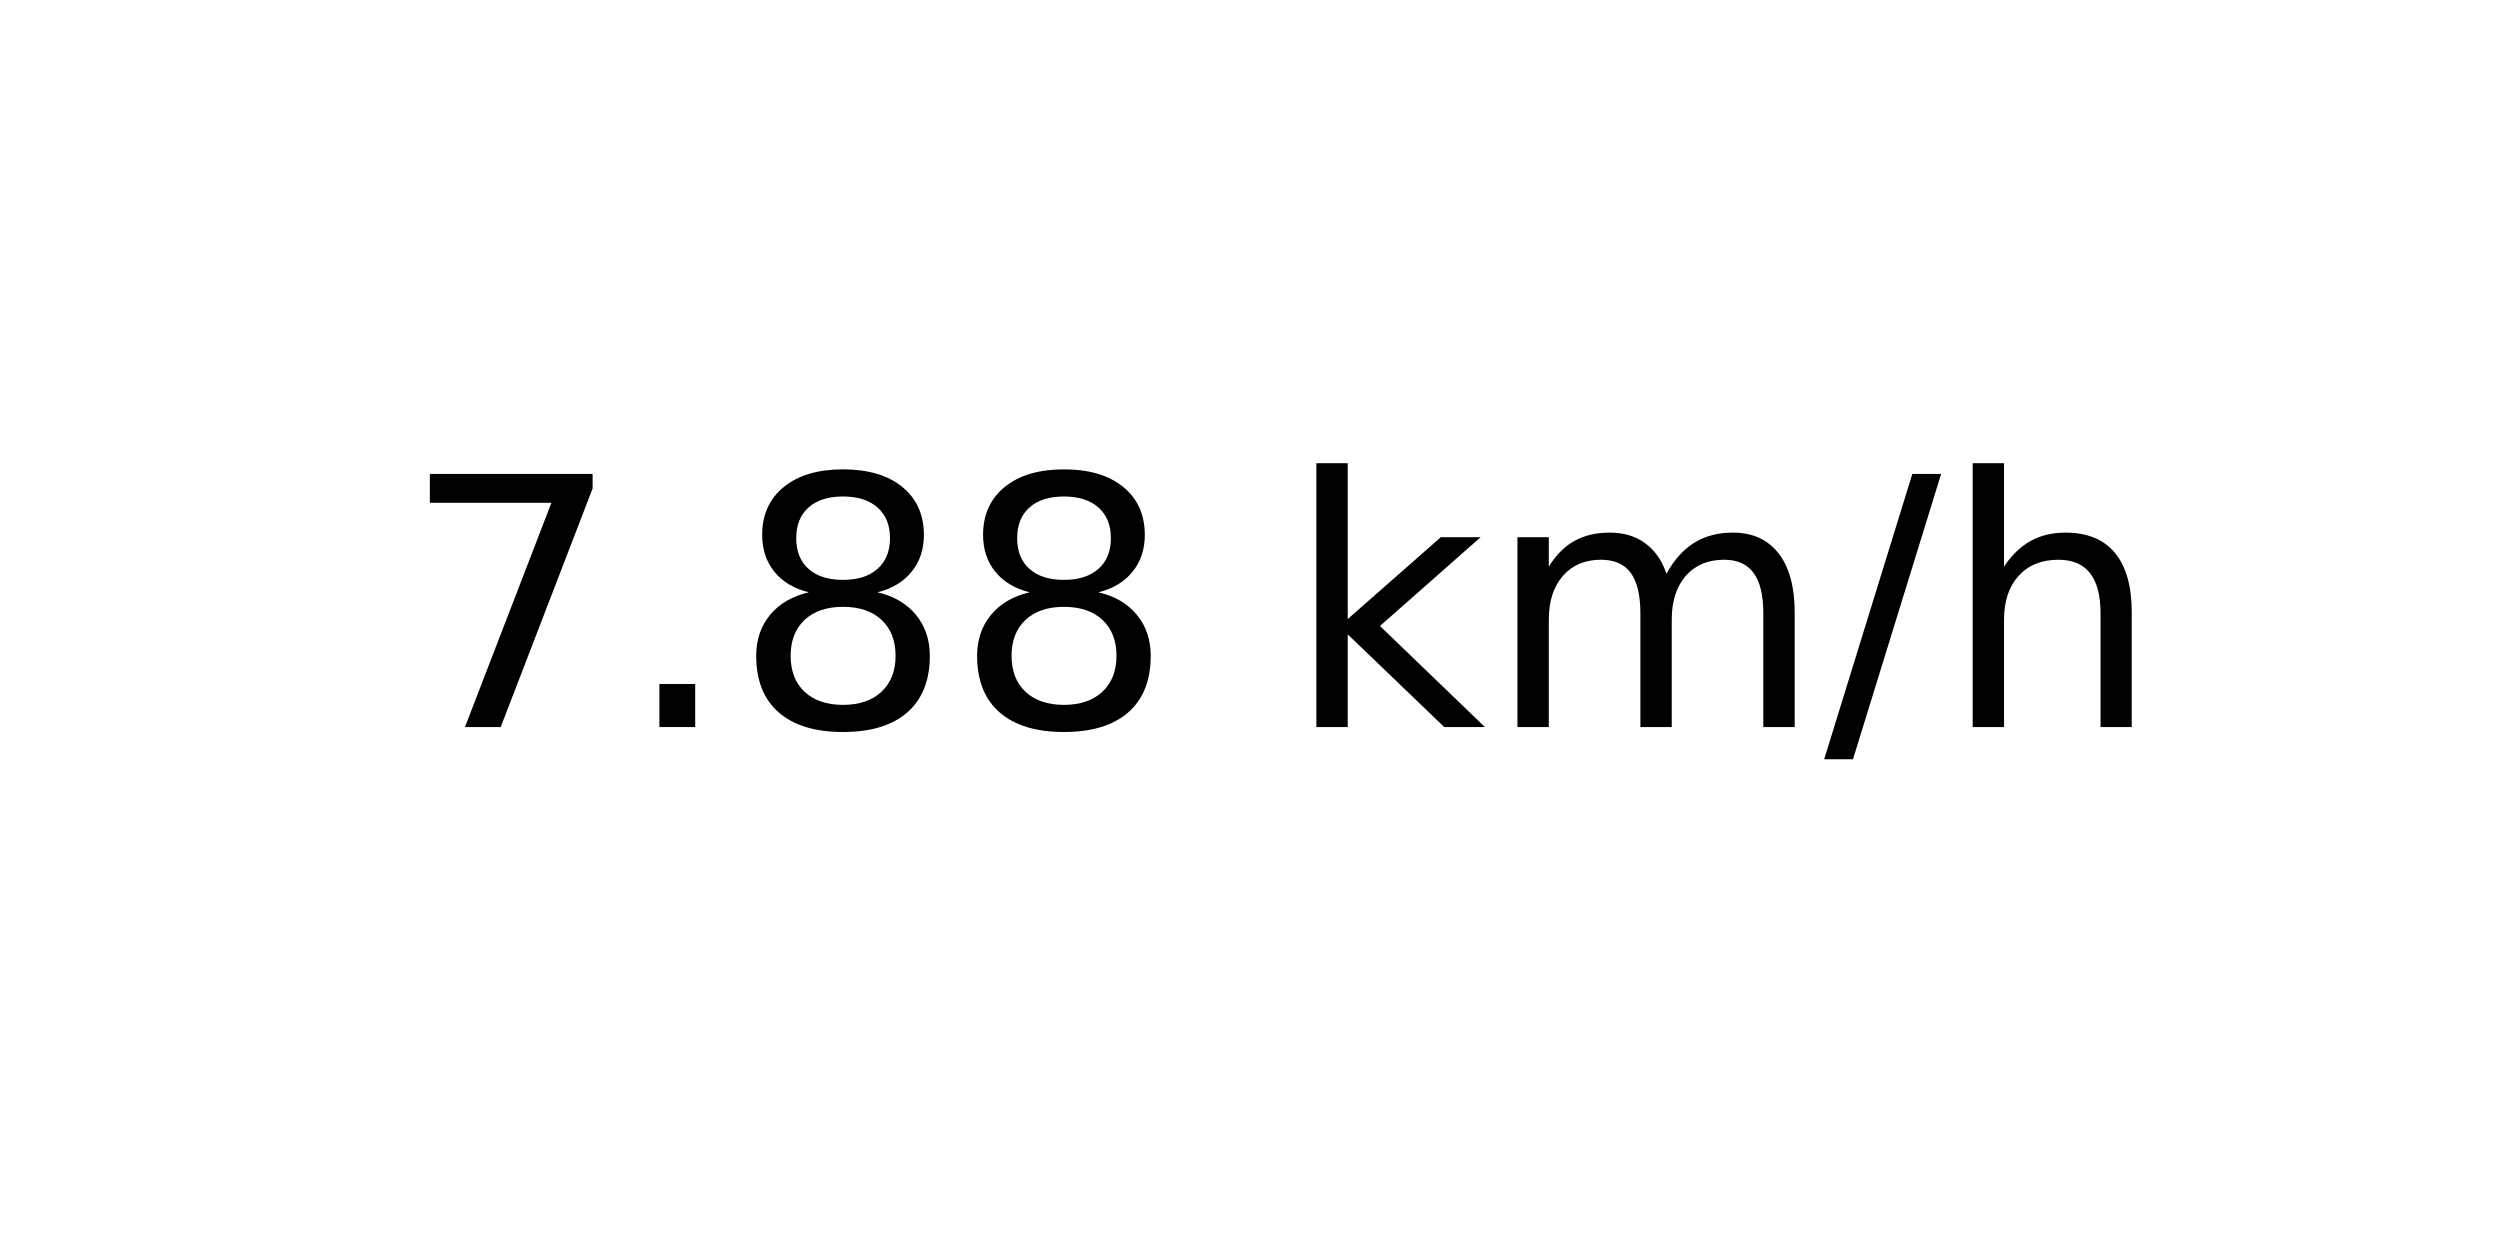
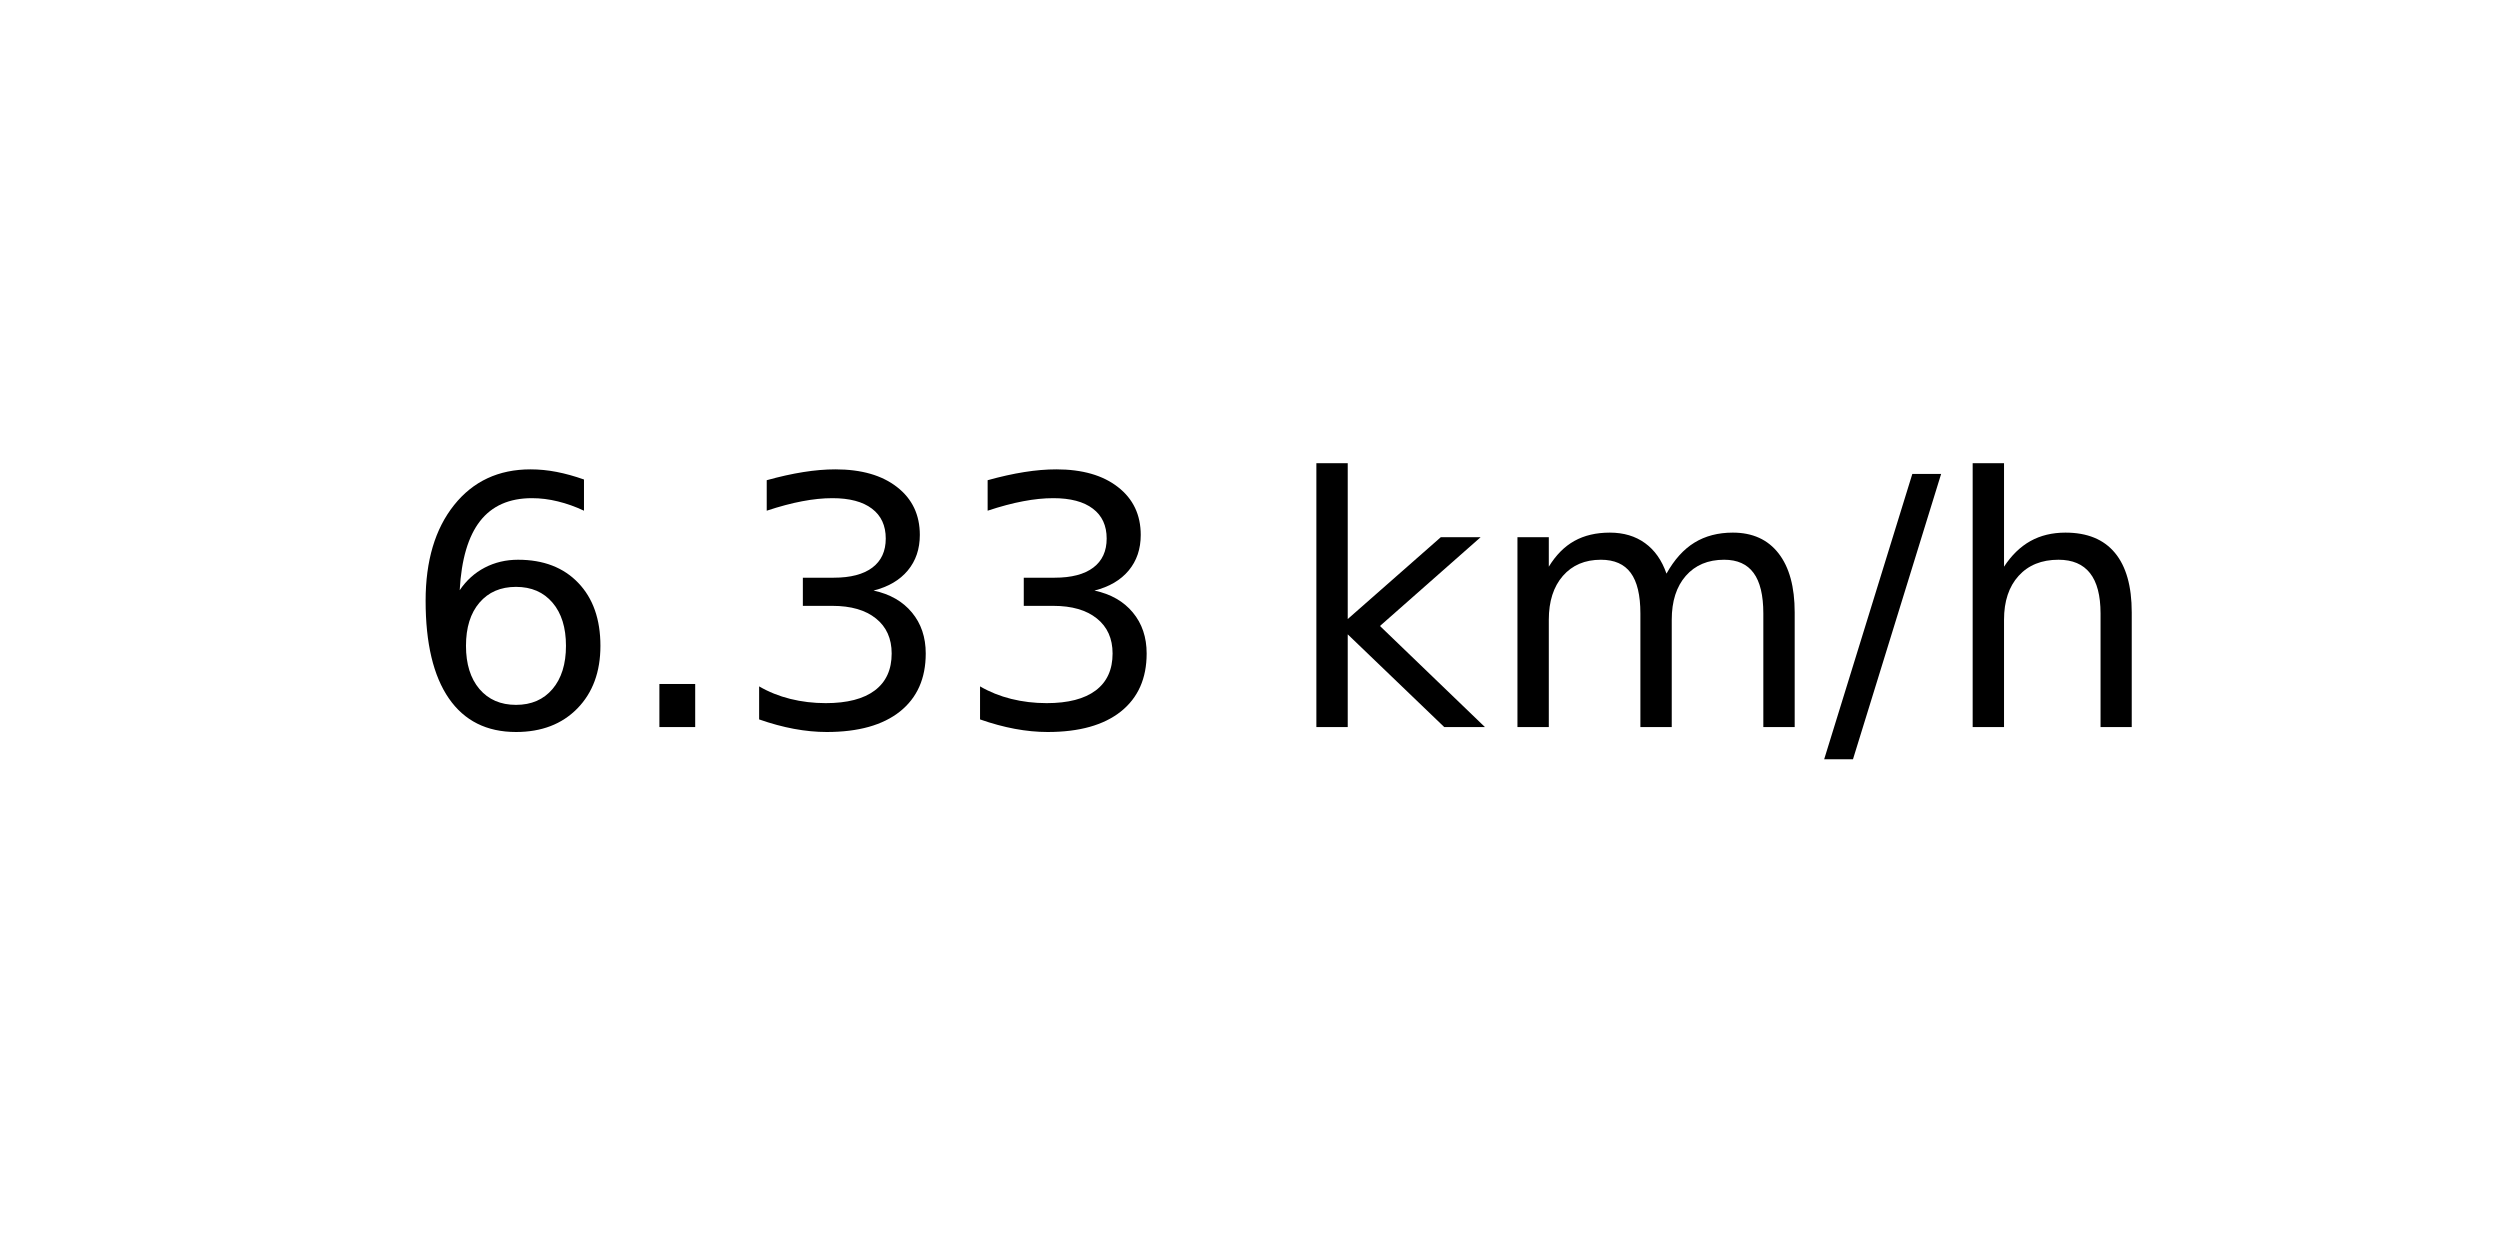
<svg xmlns="http://www.w3.org/2000/svg" xmlns:xlink="http://www.w3.org/1999/xlink" width="72pt" height="36pt" viewBox="0 0 72 36" version="1.1">
  <defs>
    <style type="text/css">*{stroke-linejoin: round; stroke-linecap: butt}</style>
  </defs>
  <g id="figure_1">
    <g id="axes_1">
      <g id="text_1">
        <g transform="translate(11.55937 20.93937) scale(0.1 -0.1)">
          <defs>
-             <path id="DejaVuSans-37" d="M 525 4666  L 3525 4666  L 3525 4397  L 1831 0  L 1172 0  L 2766 4134  L 525 4134  L 525 4666  z " transform="scale(0.015625)" />
+             <path id="DejaVuSans-36" d="M 2113 2584  Q 1688 2584 1439 2293  Q 1191 2003 1191 1497  Q 1191 994 1439 701  Q 1688 409 2113 409  Q 2538 409 2786 701  Q 3034 994 3034 1497  Q 3034 2003 2786 2293  Q 2538 2584 2113 2584  z M 3366 4563  L 3366 3988  Q 3128 4100 2886 4159  Q 2644 4219 2406 4219  Q 1781 4219 1451 3797  Q 1122 3375 1075 2522  Q 1259 2794 1537 2939  Q 1816 3084 2150 3084  Q 2853 3084 3261 2657  Q 3669 2231 3669 1497  Q 3669 778 3244 343  Q 2819 -91 2113 -91  Q 1303 -91 875 529  Q 447 1150 447 2328  Q 447 3434 972 4092  Q 1497 4750 2381 4750  Q 2619 4750 2861 4703  Q 3103 4656 3366 4563  z " transform="scale(0.015625)" />
            <path id="DejaVuSans-2e" d="M 684 794  L 1344 794  L 1344 0  L 684 0  L 684 794  z " transform="scale(0.015625)" />
-             <path id="DejaVuSans-38" d="M 2034 2216  Q 1584 2216 1326 1975  Q 1069 1734 1069 1313  Q 1069 891 1326 650  Q 1584 409 2034 409  Q 2484 409 2743 651  Q 3003 894 3003 1313  Q 3003 1734 2745 1975  Q 2488 2216 2034 2216  z M 1403 2484  Q 997 2584 770 2862  Q 544 3141 544 3541  Q 544 4100 942 4425  Q 1341 4750 2034 4750  Q 2731 4750 3128 4425  Q 3525 4100 3525 3541  Q 3525 3141 3298 2862  Q 3072 2584 2669 2484  Q 3125 2378 3379 2068  Q 3634 1759 3634 1313  Q 3634 634 3220 271  Q 2806 -91 2034 -91  Q 1263 -91 848 271  Q 434 634 434 1313  Q 434 1759 690 2068  Q 947 2378 1403 2484  z M 1172 3481  Q 1172 3119 1398 2916  Q 1625 2713 2034 2713  Q 2441 2713 2670 2916  Q 2900 3119 2900 3481  Q 2900 3844 2670 4047  Q 2441 4250 2034 4250  Q 1625 4250 1398 4047  Q 1172 3844 1172 3481  z " transform="scale(0.015625)" />
+             <path id="DejaVuSans-33" d="M 2597 2516  Q 3050 2419 3304 2112  Q 3559 1806 3559 1356  Q 3559 666 3084 287  Q 2609 -91 1734 -91  Q 1441 -91 1130 -33  Q 819 25 488 141  L 488 750  Q 750 597 1062 519  Q 1375 441 1716 441  Q 2309 441 2620 675  Q 2931 909 2931 1356  Q 2931 1769 2642 2001  Q 2353 2234 1838 2234  L 1294 2234  L 1294 2753  L 1863 2753  Q 2328 2753 2575 2939  Q 2822 3125 2822 3475  Q 2822 3834 2567 4026  Q 2313 4219 1838 4219  Q 1578 4219 1281 4162  Q 984 4106 628 3988  L 628 4550  Q 988 4650 1302 4700  Q 1616 4750 1894 4750  Q 2613 4750 3031 4423  Q 3450 4097 3450 3541  Q 3450 3153 3228 2886  Q 3006 2619 2597 2516  z " transform="scale(0.015625)" />
            <path id="DejaVuSans-20" transform="scale(0.015625)" />
            <path id="DejaVuSans-6b" d="M 581 4863  L 1159 4863  L 1159 1991  L 2875 3500  L 3609 3500  L 1753 1863  L 3688 0  L 2938 0  L 1159 1709  L 1159 0  L 581 0  L 581 4863  z " transform="scale(0.015625)" />
            <path id="DejaVuSans-6d" d="M 3328 2828  Q 3544 3216 3844 3400  Q 4144 3584 4550 3584  Q 5097 3584 5394 3201  Q 5691 2819 5691 2113  L 5691 0  L 5113 0  L 5113 2094  Q 5113 2597 4934 2840  Q 4756 3084 4391 3084  Q 3944 3084 3684 2787  Q 3425 2491 3425 1978  L 3425 0  L 2847 0  L 2847 2094  Q 2847 2600 2669 2842  Q 2491 3084 2119 3084  Q 1678 3084 1418 2786  Q 1159 2488 1159 1978  L 1159 0  L 581 0  L 581 3500  L 1159 3500  L 1159 2956  Q 1356 3278 1631 3431  Q 1906 3584 2284 3584  Q 2666 3584 2933 3390  Q 3200 3197 3328 2828  z " transform="scale(0.015625)" />
            <path id="DejaVuSans-2f" d="M 1625 4666  L 2156 4666  L 531 -594  L 0 -594  L 1625 4666  z " transform="scale(0.015625)" />
            <path id="DejaVuSans-68" d="M 3513 2113  L 3513 0  L 2938 0  L 2938 2094  Q 2938 2591 2744 2837  Q 2550 3084 2163 3084  Q 1697 3084 1428 2787  Q 1159 2491 1159 1978  L 1159 0  L 581 0  L 581 4863  L 1159 4863  L 1159 2956  Q 1366 3272 1645 3428  Q 1925 3584 2291 3584  Q 2894 3584 3203 3211  Q 3513 2838 3513 2113  z " transform="scale(0.015625)" />
          </defs>
-           <use xlink:href="#DejaVuSans-37" />
+           <use xlink:href="#DejaVuSans-36" />
          <use xlink:href="#DejaVuSans-2e" x="63.623" />
-           <use xlink:href="#DejaVuSans-38" x="95.41" />
-           <use xlink:href="#DejaVuSans-38" x="159.033" />
+           <use xlink:href="#DejaVuSans-33" x="95.41" />
+           <use xlink:href="#DejaVuSans-33" x="159.033" />
          <use xlink:href="#DejaVuSans-20" x="222.656" />
          <use xlink:href="#DejaVuSans-6b" x="254.443" />
          <use xlink:href="#DejaVuSans-6d" x="312.354" />
          <use xlink:href="#DejaVuSans-2f" x="409.766" />
          <use xlink:href="#DejaVuSans-68" x="443.457" />
        </g>
      </g>
    </g>
  </g>
</svg>
